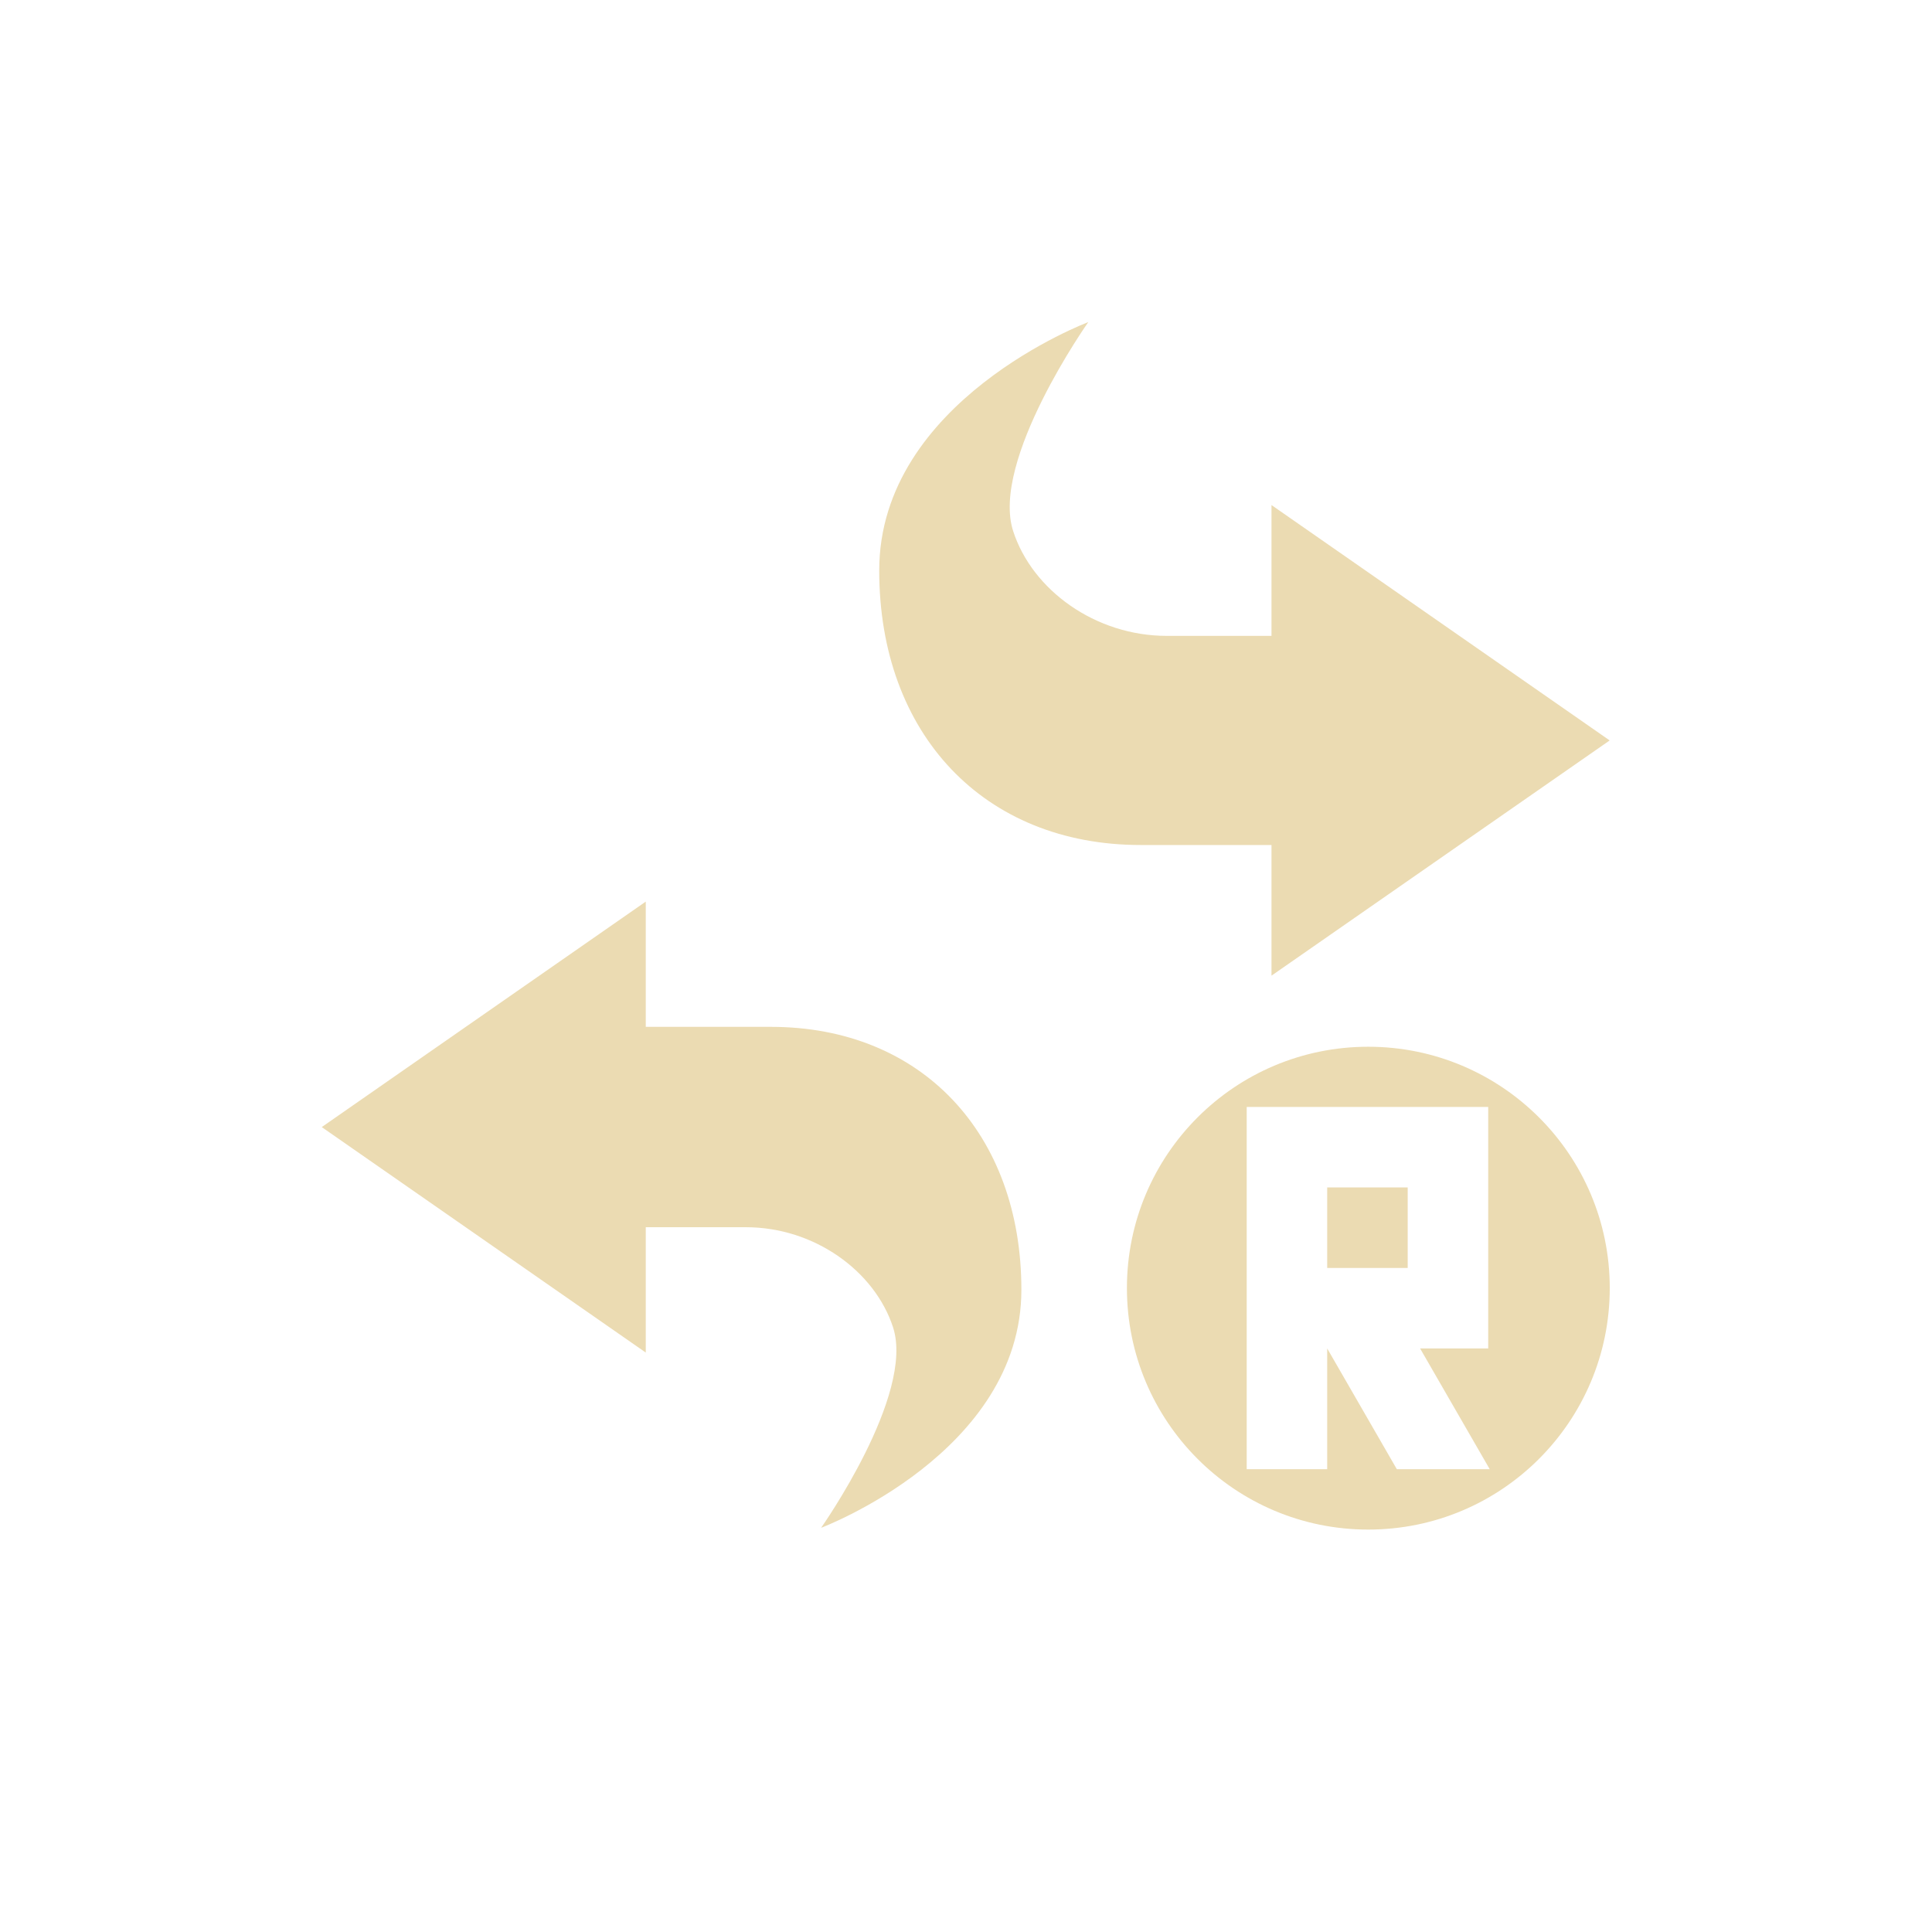
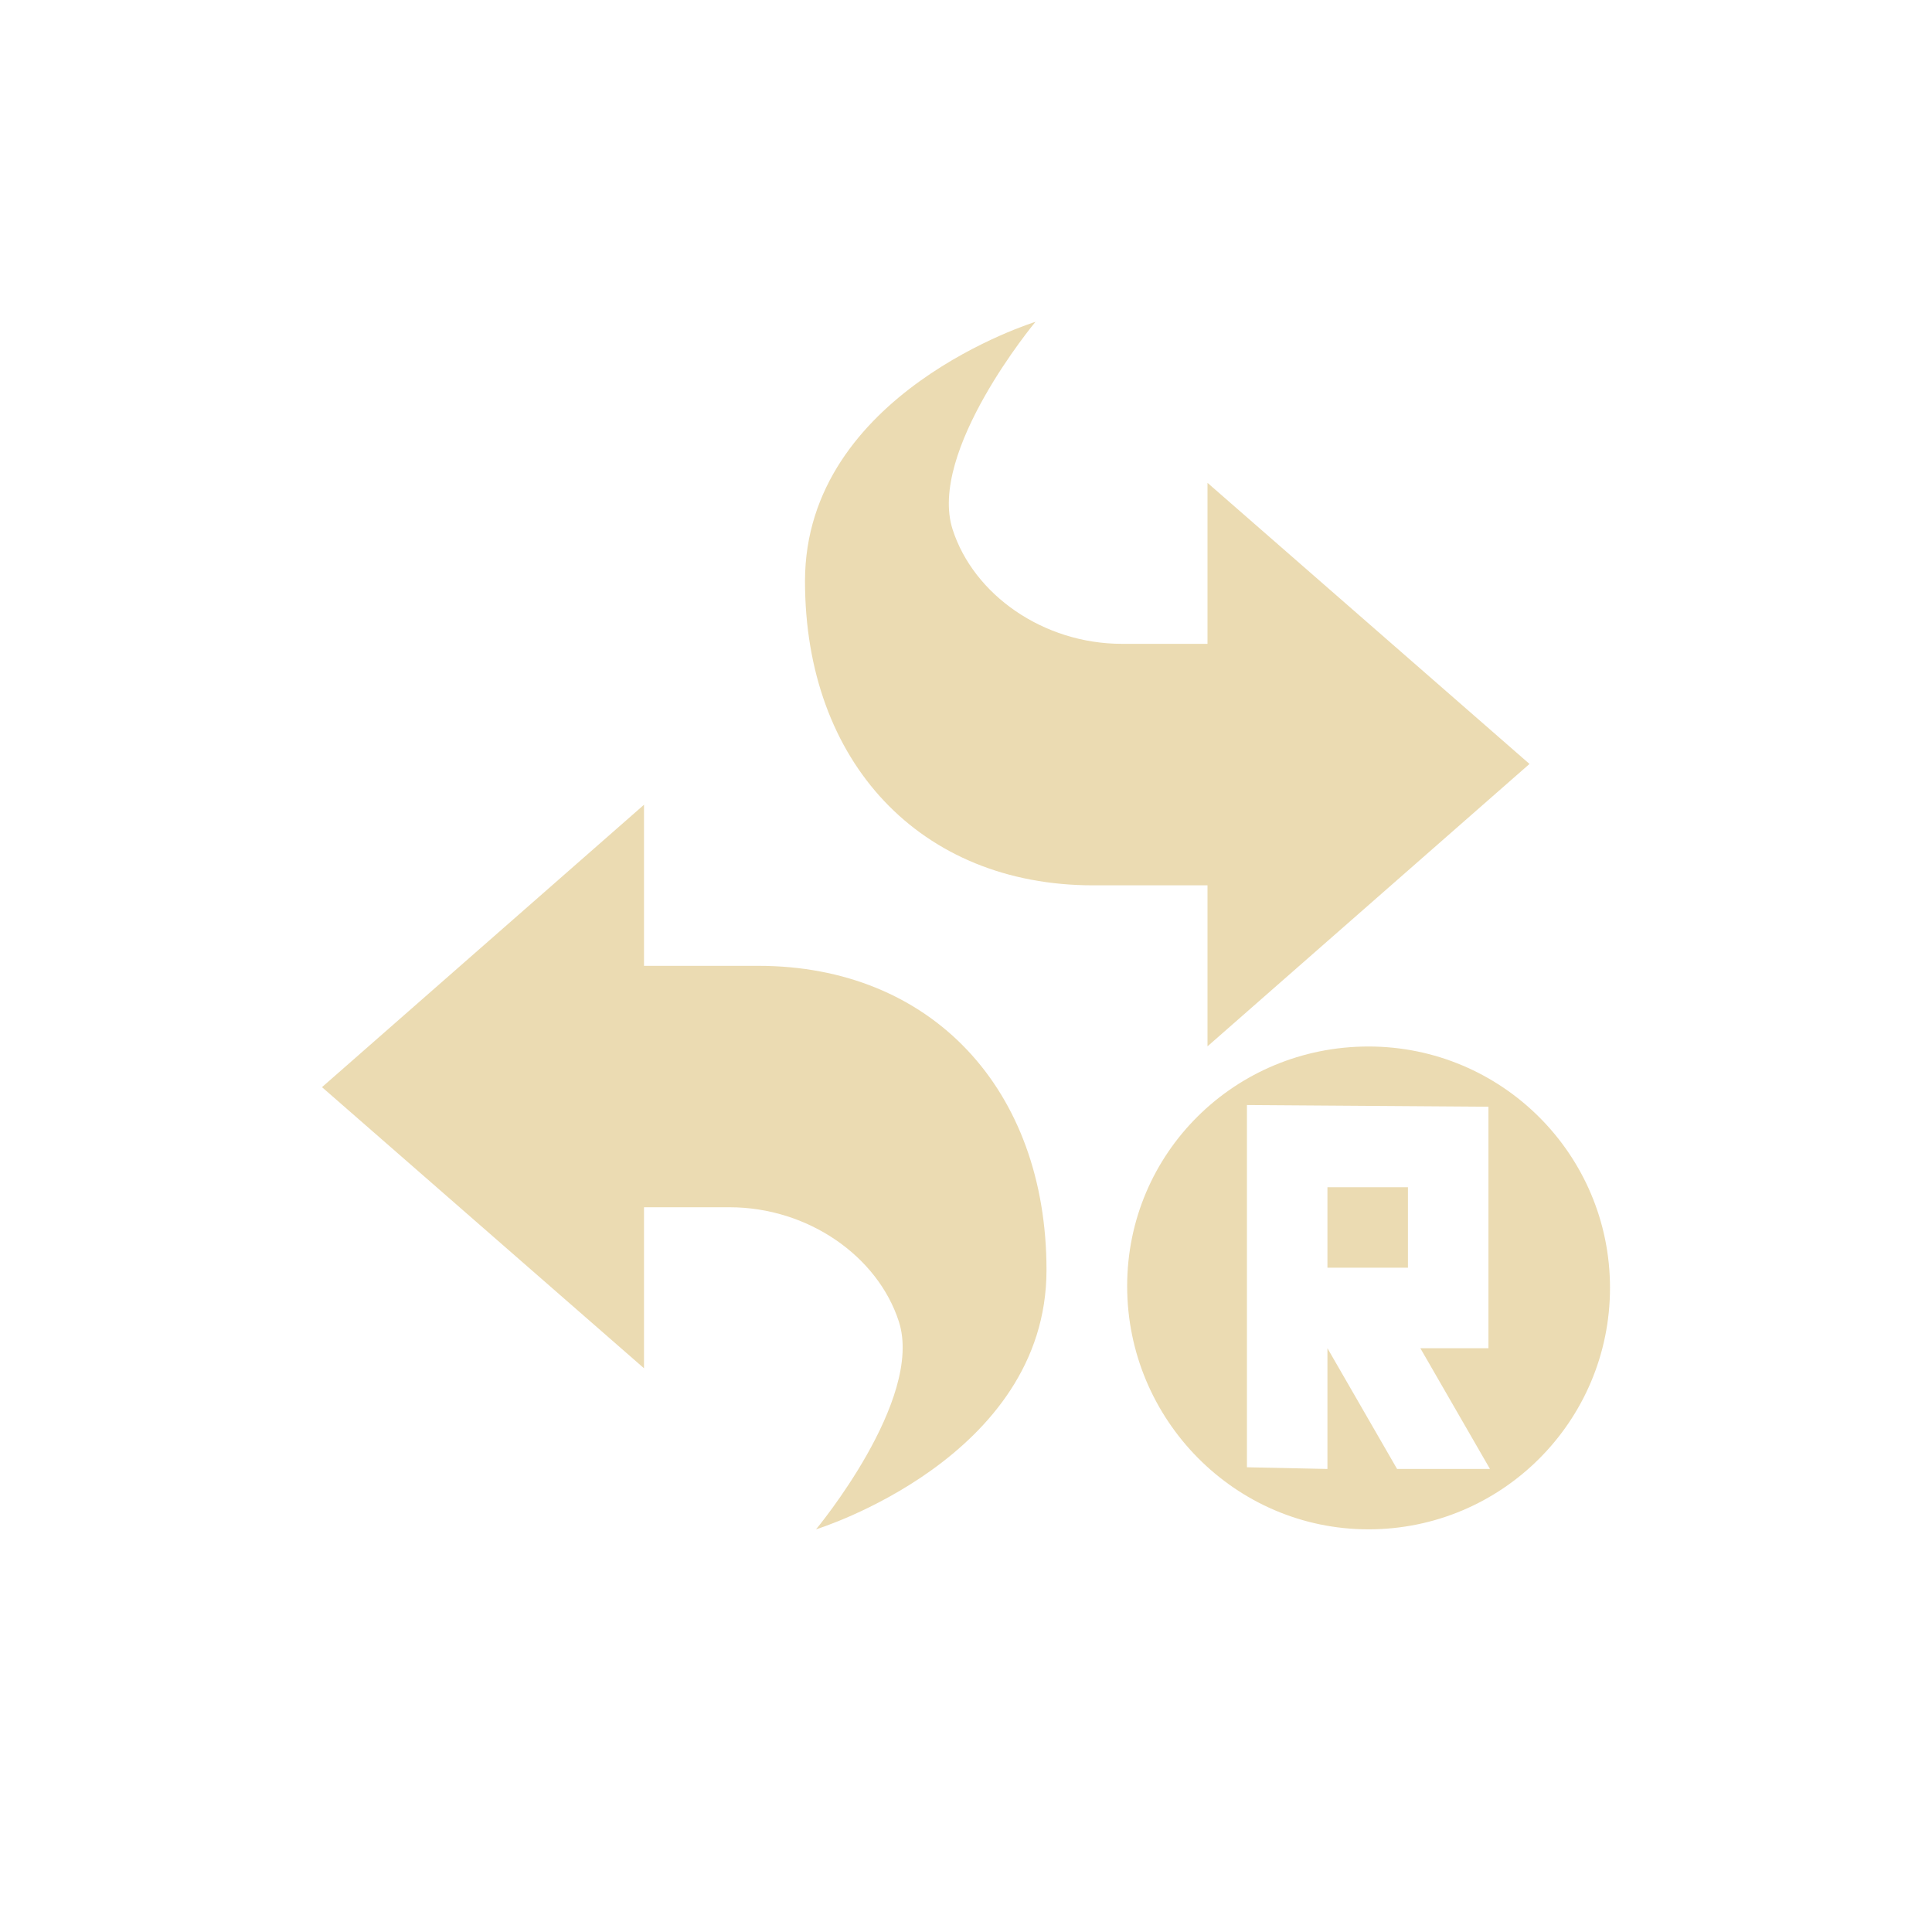
<svg xmlns="http://www.w3.org/2000/svg" width="24" height="24" version="1.1" viewBox="0 0 24 24">
  <defs>
    <style type="text/css">.ColorScheme-Text { color:#ebdbb2; } .ColorScheme-Highlight { color:#458588; }</style>
  </defs>
-   <path class="ColorScheme-Text" d="m13.52 4.001s-2.598 0.975-2.598 3.086c0 2.029 1.299 3.41 3.248 3.41h1.625v1.623l4.201-2.922-4.201-2.924v1.625h-1.301c-0.887 0-1.671-0.569-1.908-1.301-0.284-0.875 0.934-2.598 0.934-2.598zm-5.498 7.199-4.025 2.801 4.025 2.801v-1.557h1.244c0.849 0 1.6 0.543 1.828 1.244 0.272 0.838-0.894 2.49-0.894 2.49s2.488-0.935 2.488-2.957c0-1.944-1.245-3.266-3.111-3.266h-1.555v-1.557zm8.975 1.803c-1.657 0-2.998 1.341-2.998 2.998s1.34 3 2.998 3 3-1.344 3-3-1.344-2.998-3-2.998zm-1.51 0.748h3v3h-0.846c0.288 0.5 0.577 1 0.865 1.5h-1.154l-0.865-1.5v1.5h-1v-4.5zm1 1v1h1v-1z" fill="currentColor" />
+   <path class="ColorScheme-Text" d="m17 13c-1.657 0-2.998 1.32-2.998 2.977s1.34 3.021 2.998 3.021 3-1.344 3-3-1.344-2.998-3-2.998zm-1.51 0.727 3 0.021v3h-0.846c0.288 0.5 0.577 1 0.865 1.5h-1.154l-0.865-1.5v1.5l-1-0.021zm1 1.021v1h1v-1zm-3.627-10.75s-2.863 0.881-2.863 3.221c0 2.249 1.432 3.779 3.58 3.779h1.42v2l4-3.508-4-3.492v2h-1.062c-0.977 0-1.842-0.609-2.104-1.42-0.313-0.97 1.029-2.58 1.029-2.58zm-4.863 5.999-4 3.508 4 3.492v-2h1.062c0.977 0 1.842 0.609 2.104 1.42 0.313 0.97-1.029 2.581-1.029 2.581s2.863-0.881 2.863-3.221c0-2.249-1.432-3.779-3.58-3.779h-1.42z" fill="currentColor" />
</svg>
